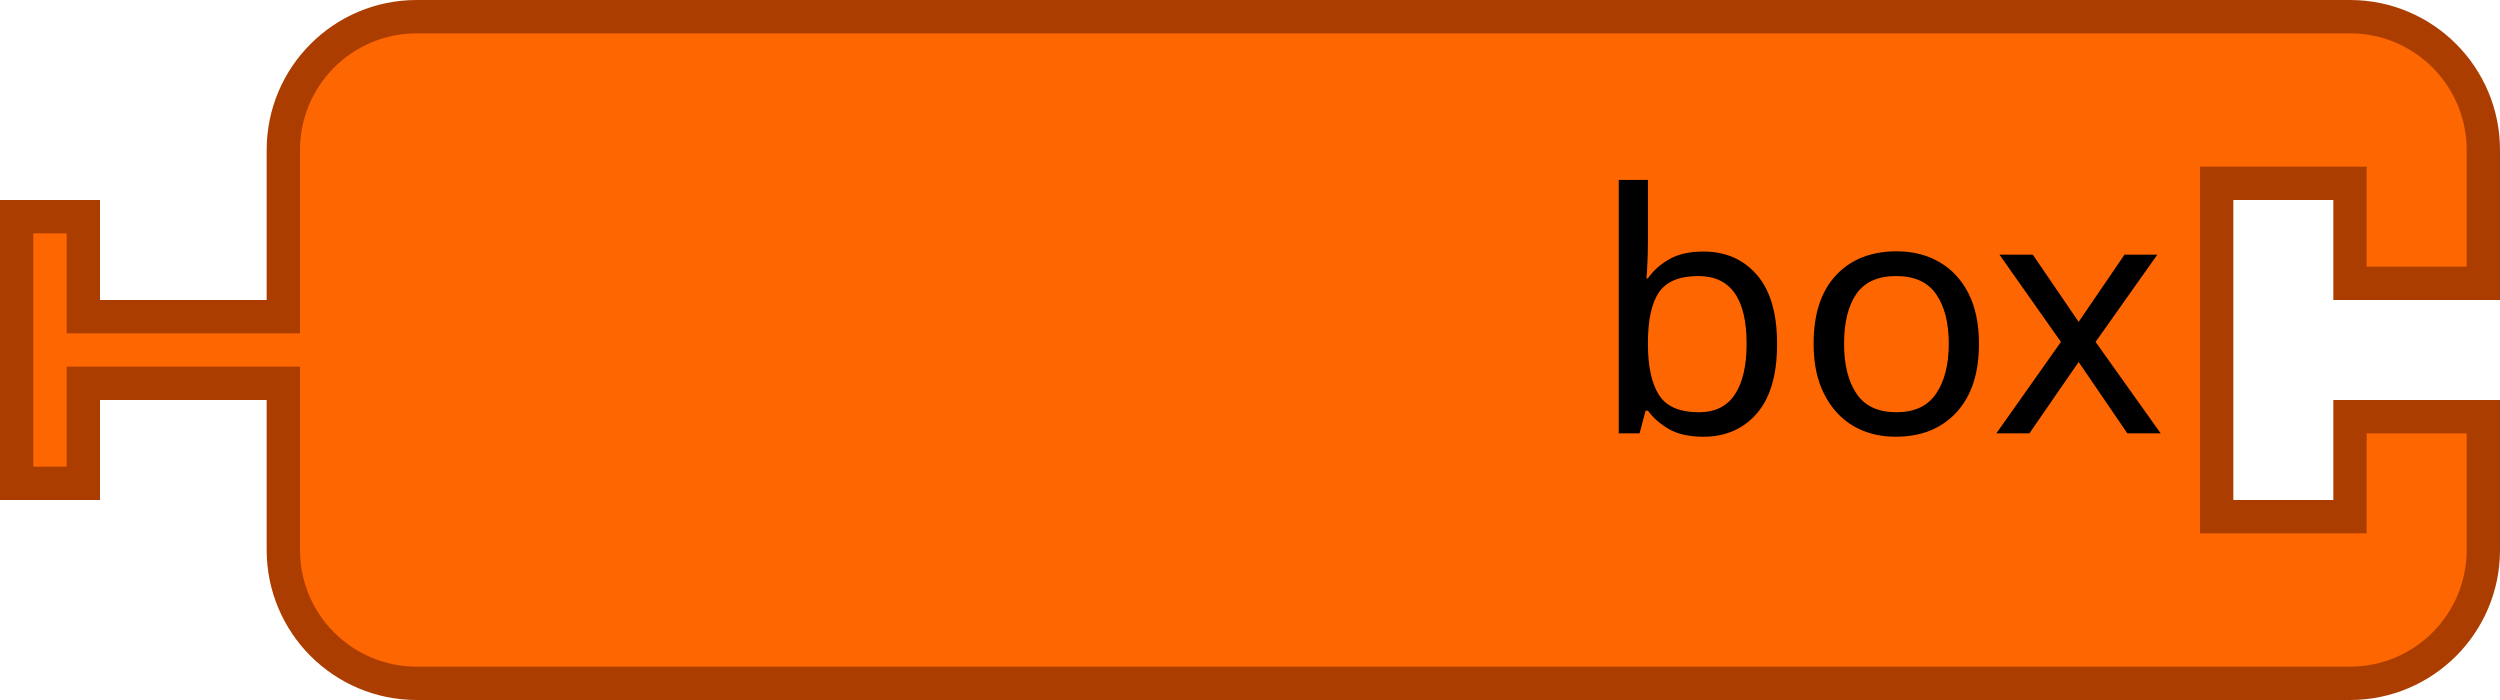
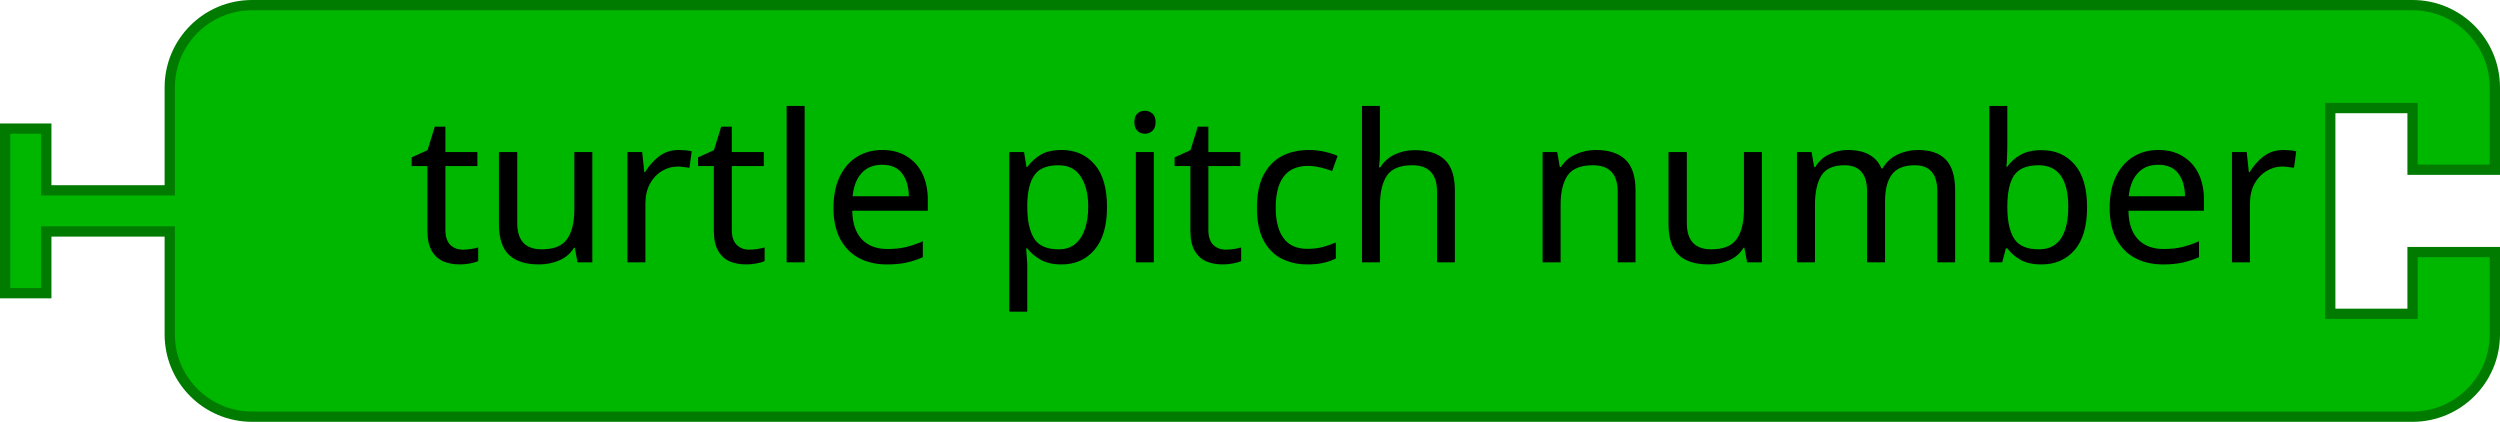
- <svg xmlns="http://www.w3.org/2000/svg" version="1.1" width="150" height="42" id="svg3118">
-   <path d="m 17,17 0,-8 a 8,8 0 0 1 8,-8 l 8,0 20,0 80,0 8,0 a 8,8 0 0 1 8,8 l 0,8 -8,0 0,-6 -8,0 0,20 8,0 0,-6 8,0 0,8 a 8,8 0 0 1 -8,8 l -8,0 -80,0 -20,0 -8,0 a 8,8 0 0 1 -8,-8 l 0,-8 0,-2 -12,0 0,6 -4,0 0,-16 4,0 0,6 12,0 0,-2 z" id="path3137" style="fill:#fd6600;fill-opacity:1;stroke:#ac3d00;stroke-width:2;stroke-linecap:round;stroke-opacity:1" />
-   <text id="text3139" style="font-size:20px;text-anchor:end;fill:#000000;font-family:Sans">
-     <tspan x="130" y="26" id="tspan3141">box</tspan>
-   </text>
-   <text id="text3143" style="font-size:13.333px;text-anchor:end;fill:#000000;font-family:Sans">
-     <tspan x="130" y="22.5" id="tspan3145" />
+ <svg xmlns="http://www.w3.org/2000/svg" id="svg3118" height="41" width="243" version="1.1">
+   <defs id="defs8" />
+   <path style="fill:#00b700;fill-opacity:1;stroke:#007b00;stroke-width:1;stroke-linecap:round;stroke-opacity:1" id="path3137" d="m 16.5,16.5 0,-8 c 0,-4.418 3.582,-8 8,-8 l 8,0 114,0 80,0 8,0 c 4.418,0 8,3.582 8,8 l 0,8 -8,0 0,-6 -8,0 0,20 8,0 0,-6 8,0 0,8 c 0,4.418 -3.582,8 -8,8 l -8,0 -80,0 -114,0 -8,0 c -4.418,0 -8,-3.582 -8,-8 l 0,-8 0,-2 -12,0 0,6 -4,0 0,-16 4,0 0,6 12,0 z" />
+   <text y="-0.5" x="93.5" style="font-size:20px;font-family:Sans;text-anchor:end;fill:#000000" id="text3139">
+     <tspan id="tspan3141" y="25.5" x="223.5">turtle pitch number</tspan>
  </text>
</svg>
